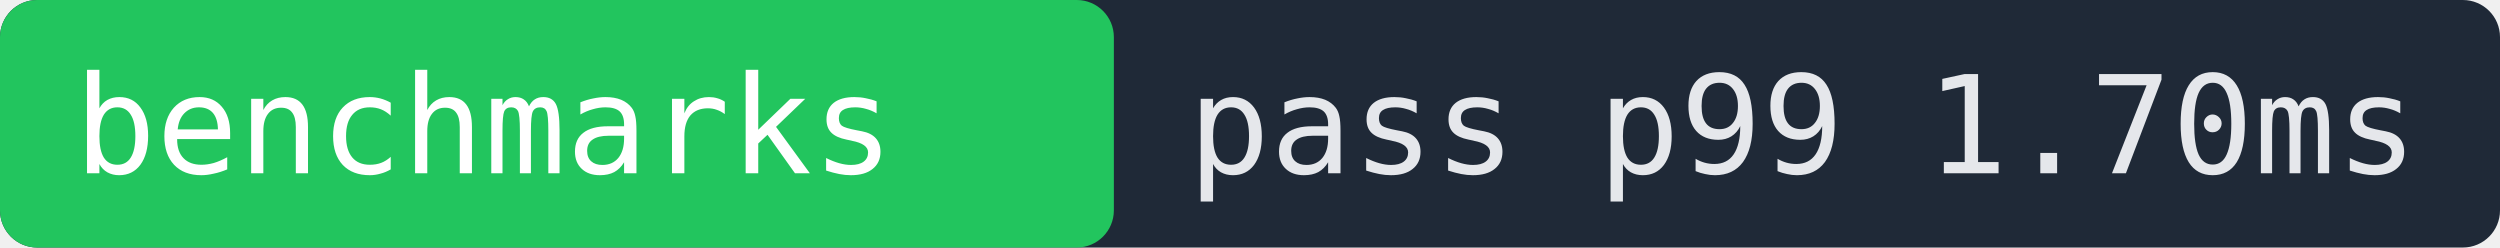
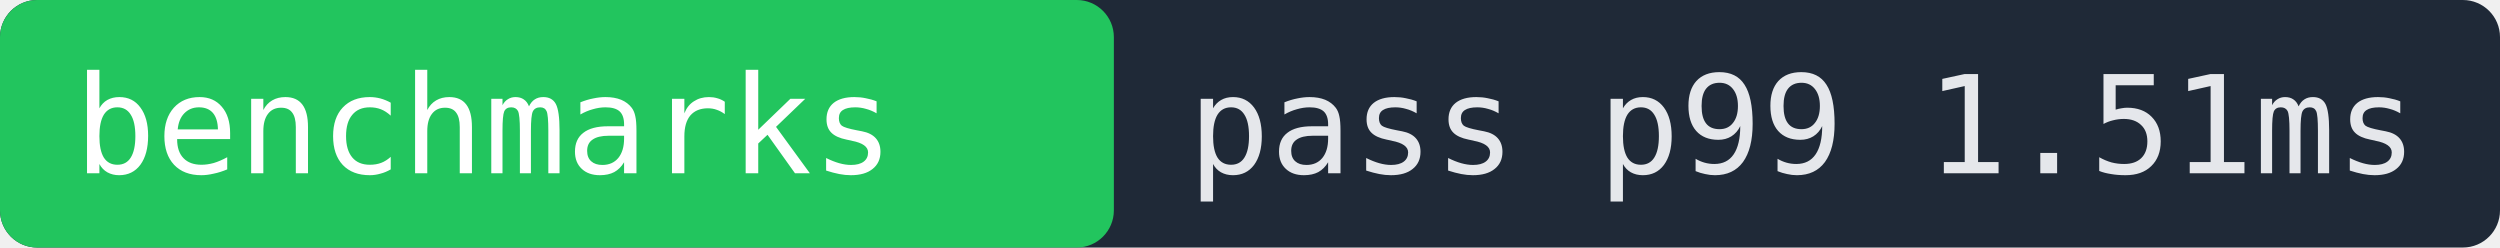
- <svg xmlns="http://www.w3.org/2000/svg" width="202" height="20" role="img" aria-label="benchmarks pass p99 1.70ms">
+ <svg xmlns="http://www.w3.org/2000/svg" width="202" height="20" role="img" aria-label="benchmarks pass p99 1.51ms">
  <rect width="202" height="20" fill="#1f2937" rx="3" />
  <rect x="0" width="90" height="20" fill="#22c55e" rx="3" />
  <text x="6" y="14" fill="#ffffff" font-family="monospace" font-size="11">benchmarks</text>
-   <text x="96" y="14" fill="#e5e7eb" font-family="monospace" font-size="11">pass p99 1.70ms</text>
+   <text x="96" y="14" fill="#e5e7eb" font-family="monospace" font-size="11">pass p99 1.51ms</text>
</svg>
